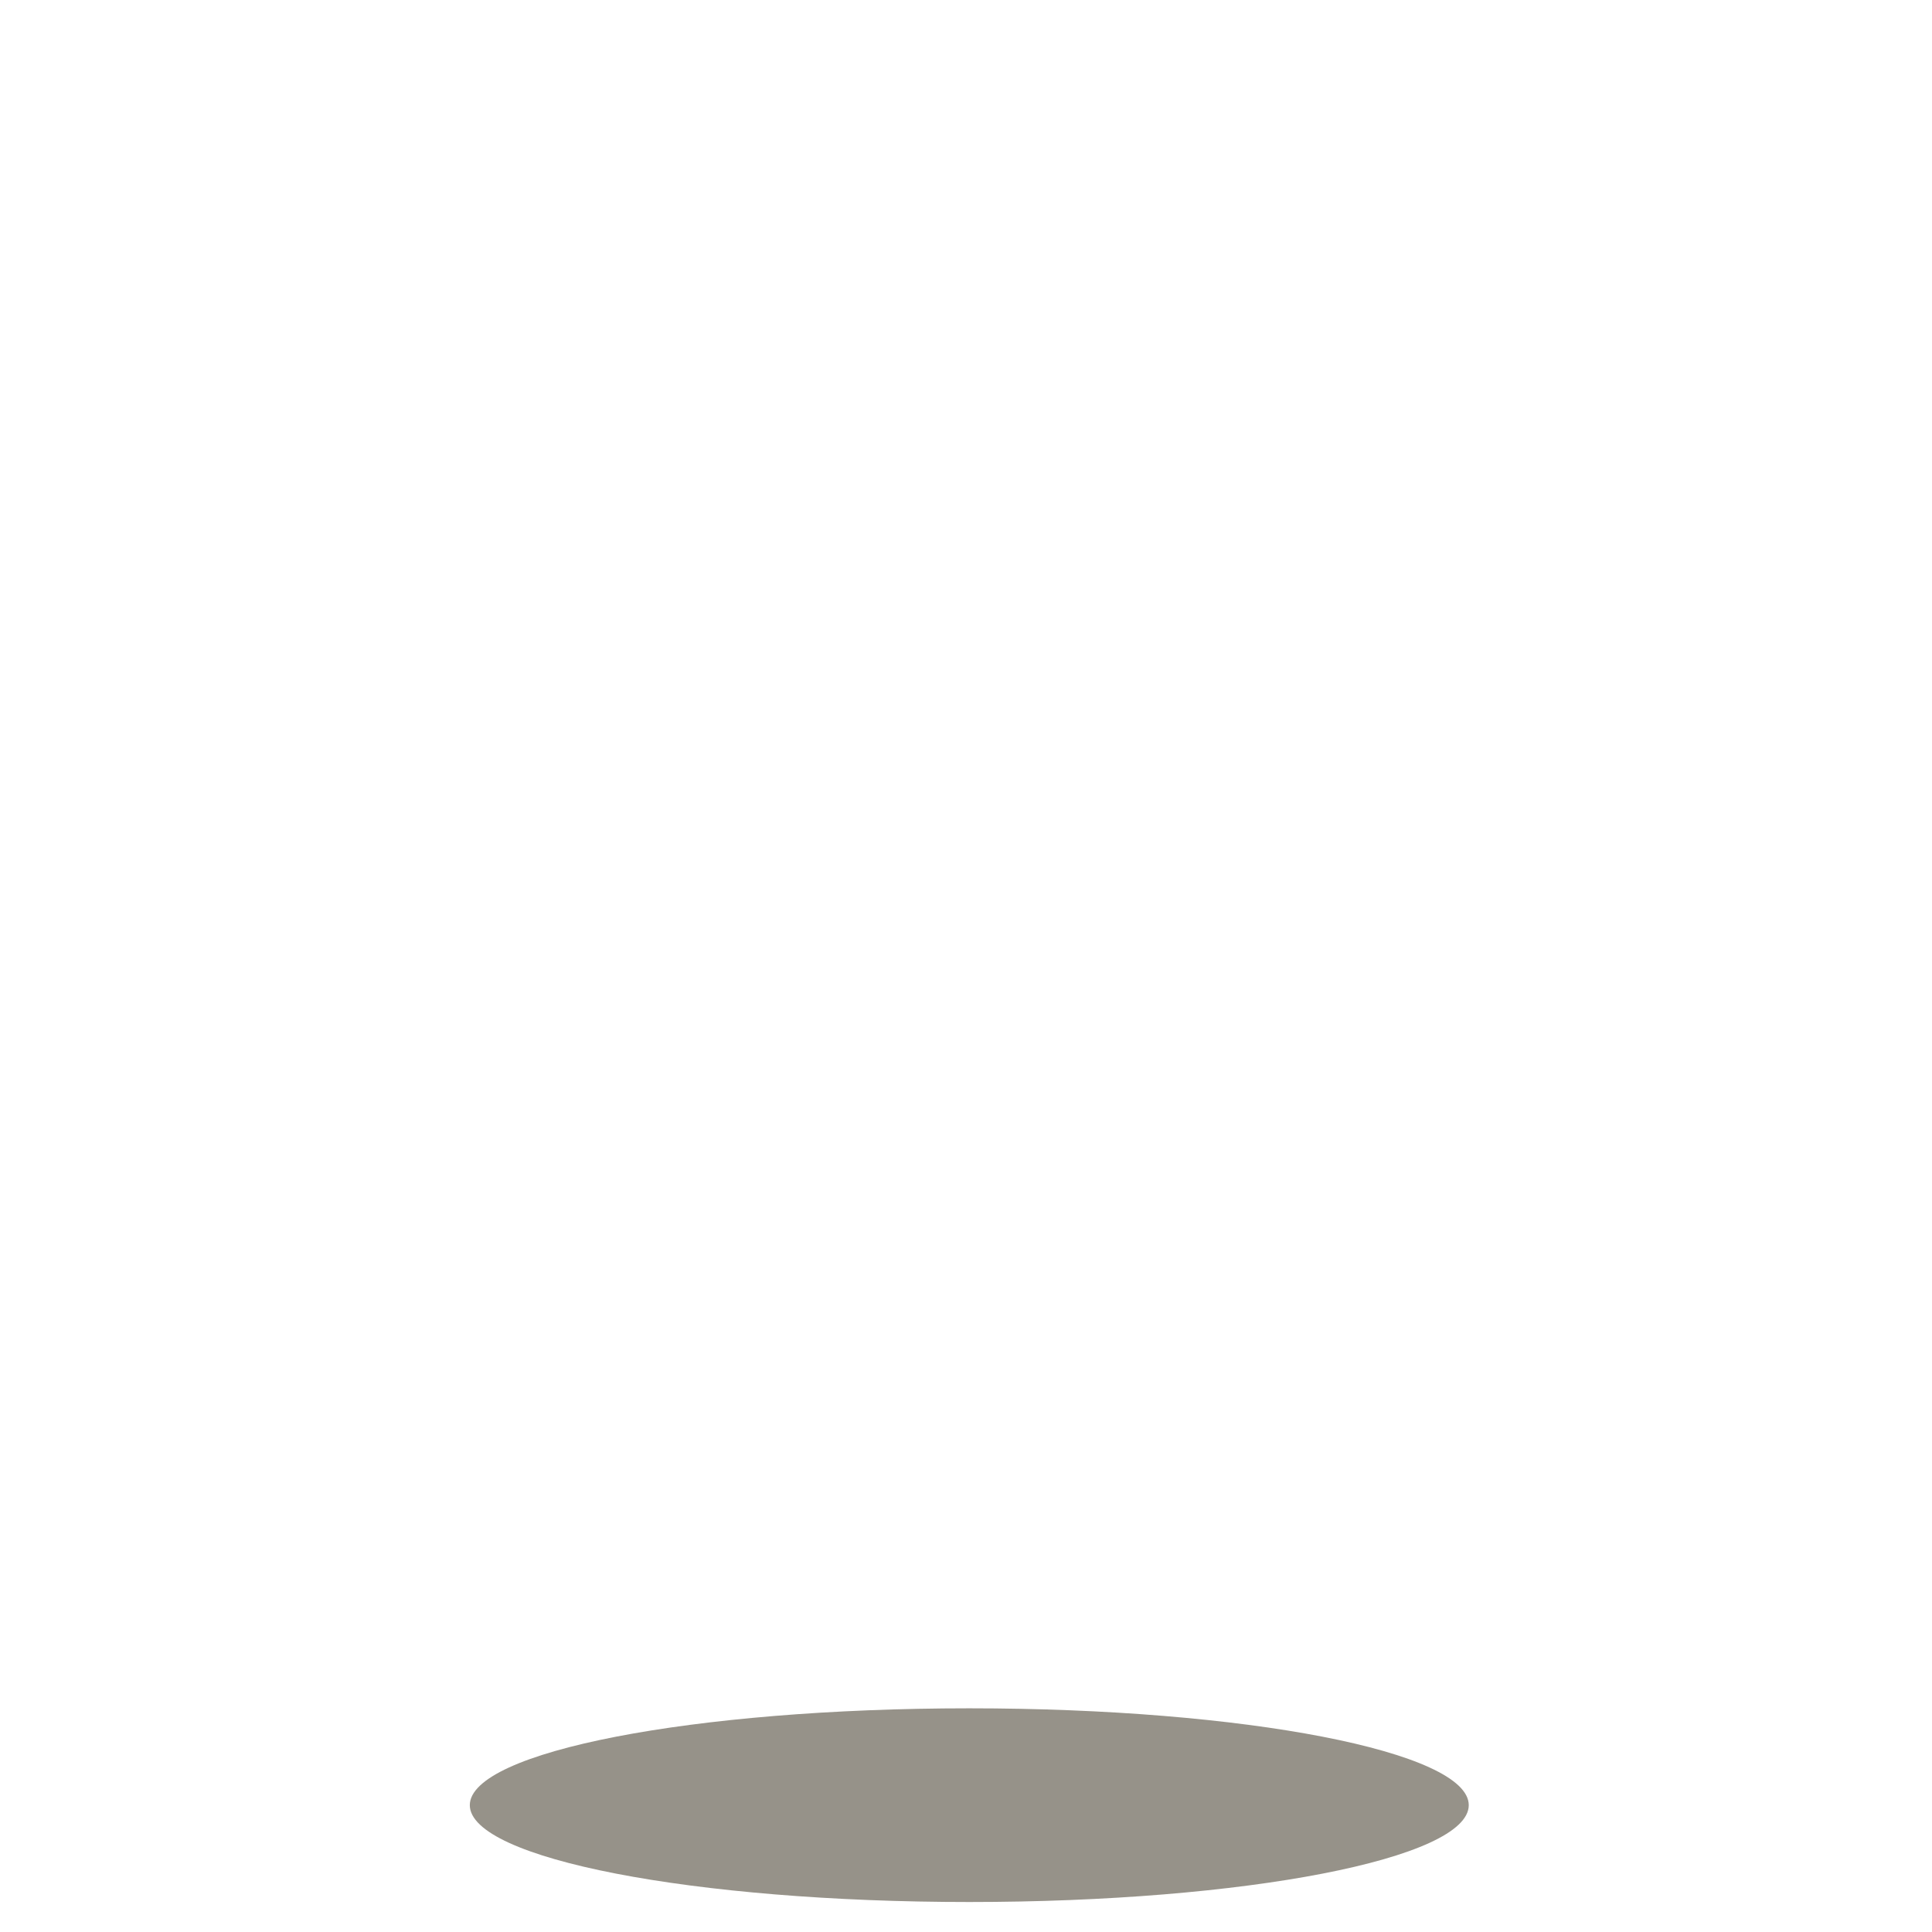
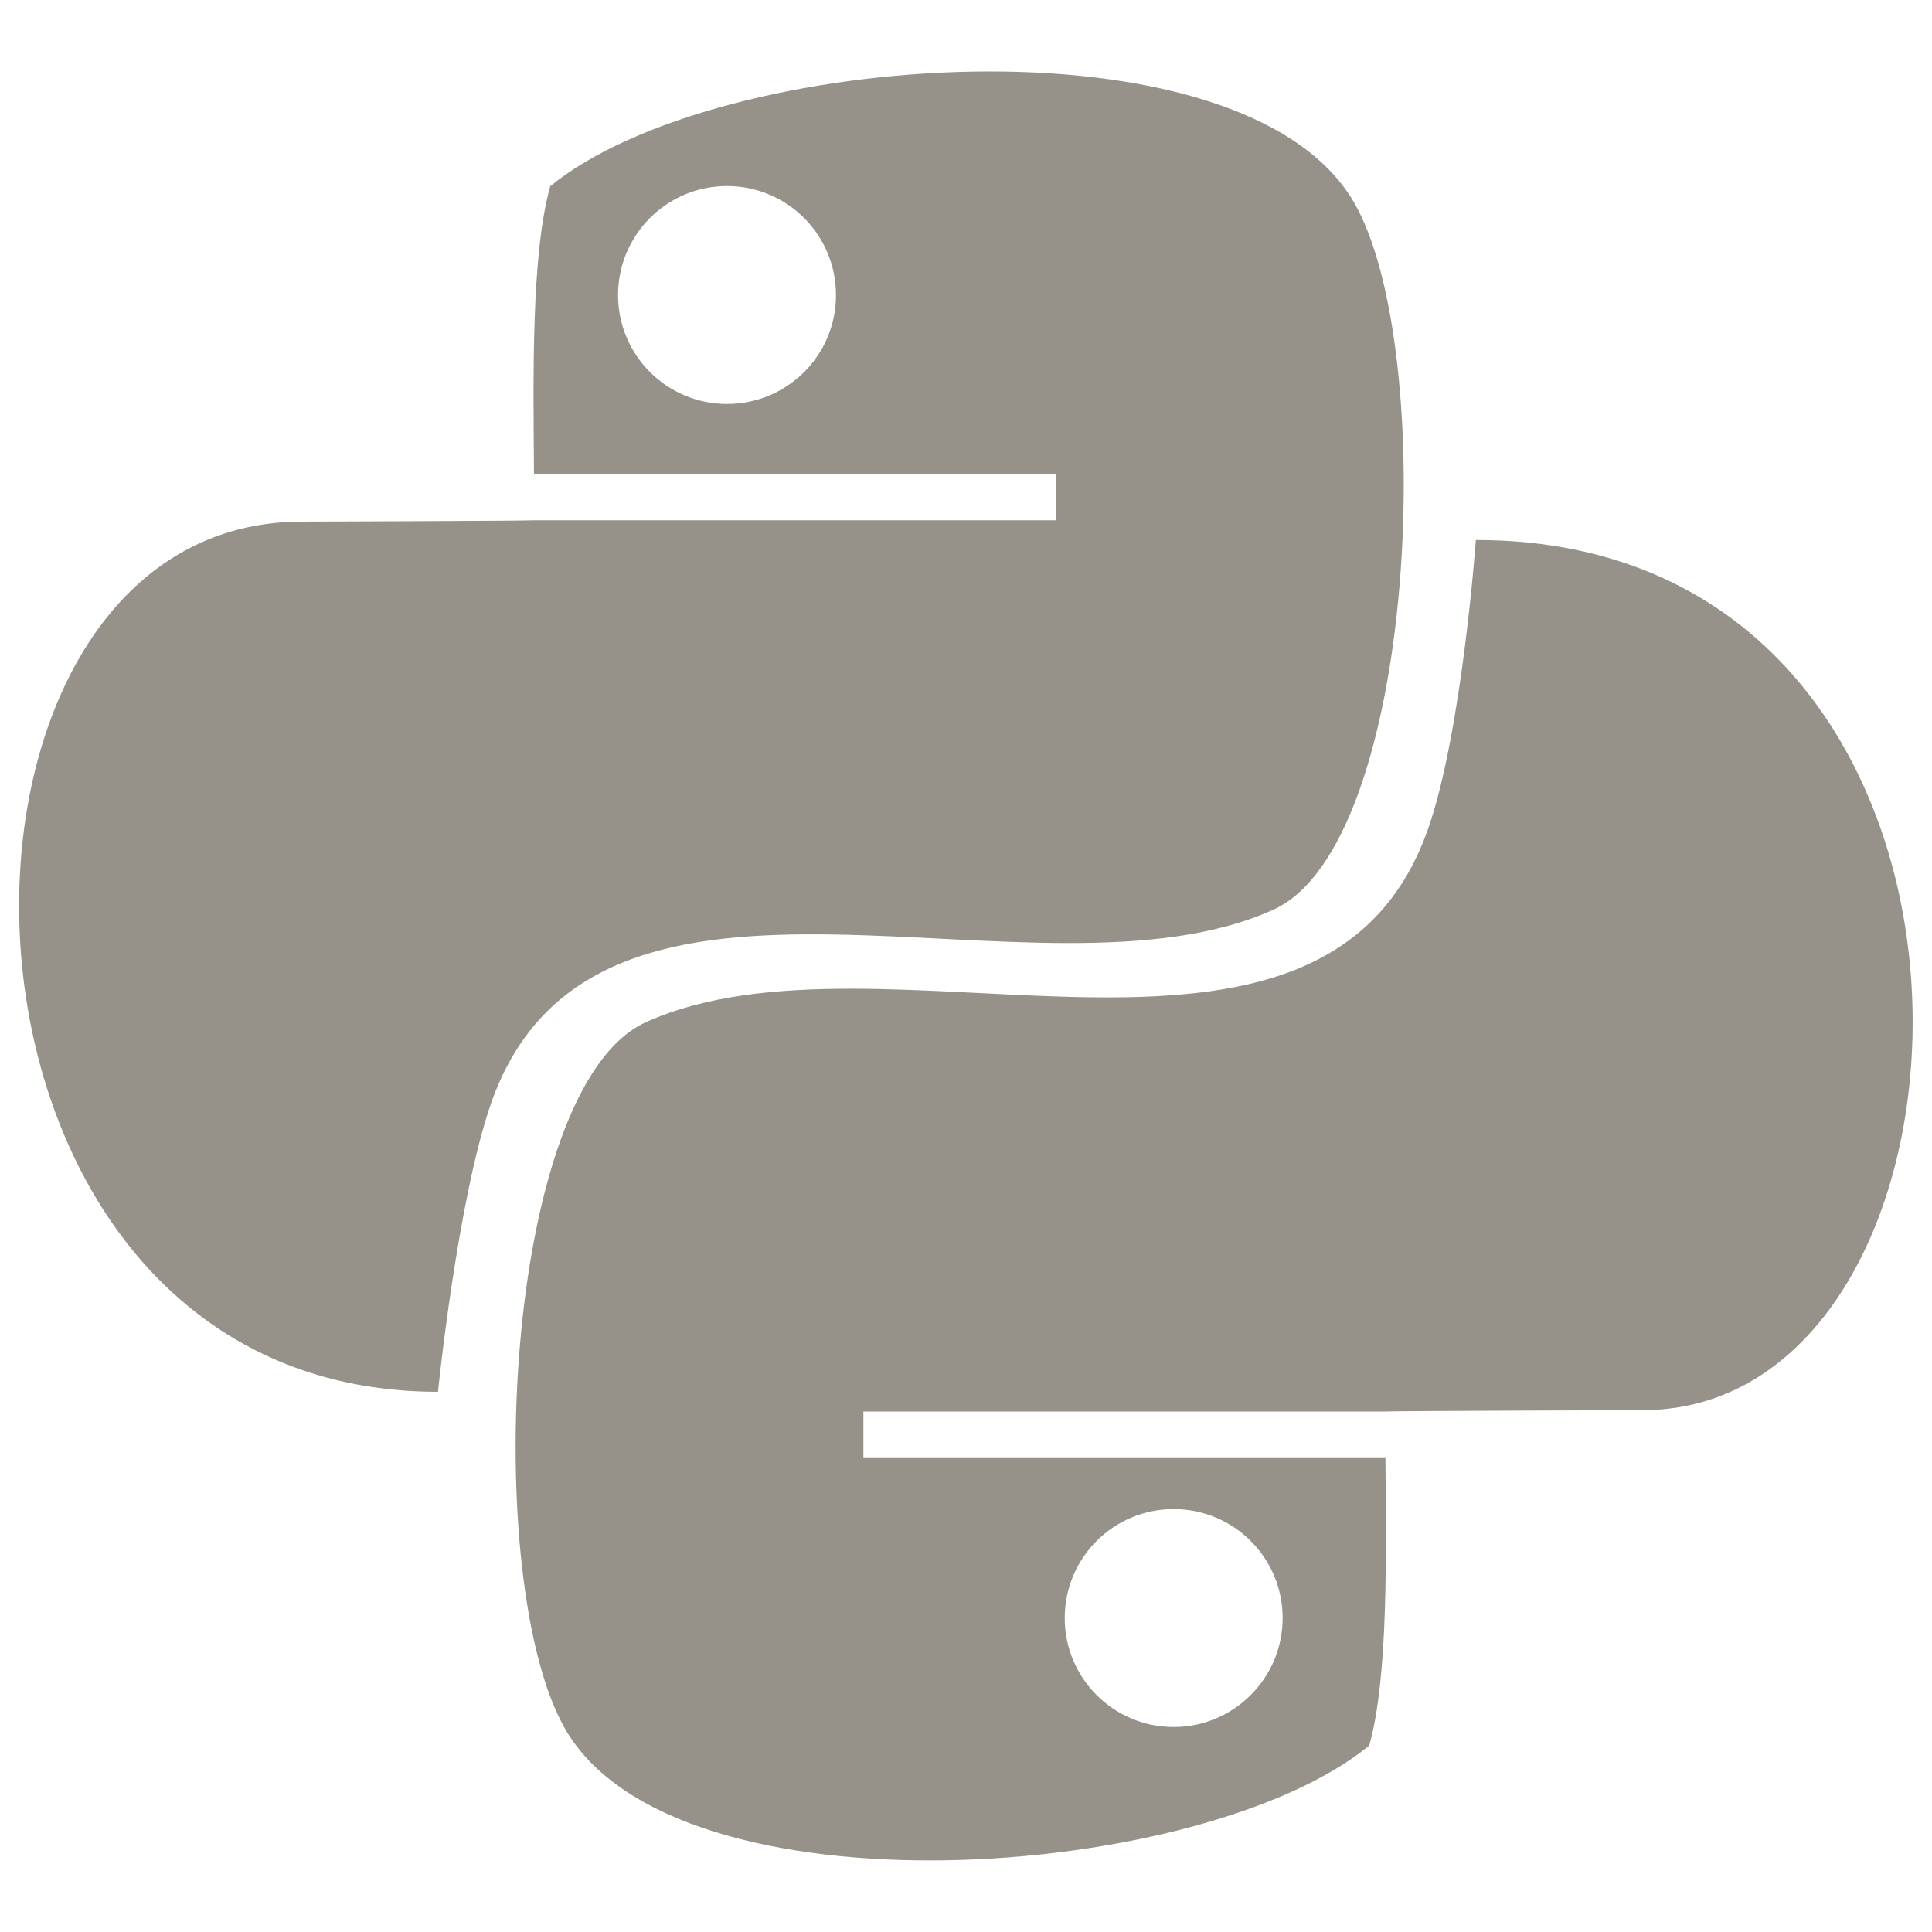
- <svg xmlns="http://www.w3.org/2000/svg" viewBox="0 0 128 128">
-   <path fill="#969289" d="M97.309 119.597c0 3.543-14.816 6.416-33.091 6.416-18.276 0-33.092-2.873-33.092-6.416 0-3.544 14.815-6.417 33.092-6.417 18.275 0 33.091 2.872 33.091 6.417z" />
+ <svg xmlns="http://www.w3.org/2000/svg" version="1.1" x="0px" y="0px" viewBox="0 0 1000 1000" enable-background="new 0 0 1000 1000" xml:space="preserve">
+   <g fill="#969289">
+     <g>
+       <g>
+         <path d="M659.2,470.8c74.4-33.7,85.5-290.4,41.6-366.1c-57.3-98.7-329.9-78.9-416-8.3c-9.9,35-8.8,98.7-8.4,149.2h270.2v23.7H276.4c0,0.3-120.3,0.7-120.3,0.7c-207.4,0-203.1,450.4,70.6,450.4c0,0,10.1-99.7,27.6-149.7C308.7,416.4,536.8,526.3,659.2,470.8z M376.3,209.1c-31.1,0-56.4-25.2-56.4-56.4c0-31.1,25.2-56.4,56.4-56.4c31.2,0,56.4,25.3,56.4,56.4C432.8,183.8,407.5,209.1,376.3,209.1z" />
+         <path d="M763.9,279.5c0,0-7.2,99.8-24.8,149.7c-54.3,154.2-282.3,44.4-404.8,99.9c-74.4,33.7-85.6,290.4-41.6,366.1c57.3,98.8,329.9,78.9,416,8.3c9.9-35,8.8-98.6,8.4-149.2H446.9v-23.7H717c0-0.3,133.1-0.7,133.1-0.7C1041.2,730,1058.3,279.5,763.9,279.5z M607.5,781.1c31.1,0,56.4,25.2,56.4,56.4c0,31.1-25.3,56.4-56.4,56.4c-31.1,0-56.4-25.2-56.4-56.4C551.1,806.3,576.3,781.1,607.5,781.1z" />
+       </g>
+     </g>
+     <g />
+     <g />
+     <g />
+     <g />
+     <g />
+     <g />
+     <g />
+     <g />
+     <g />
+     <g />
+     <g />
+     <g />
+     <g />
+     <g />
+     <g />
+   </g>
</svg>
